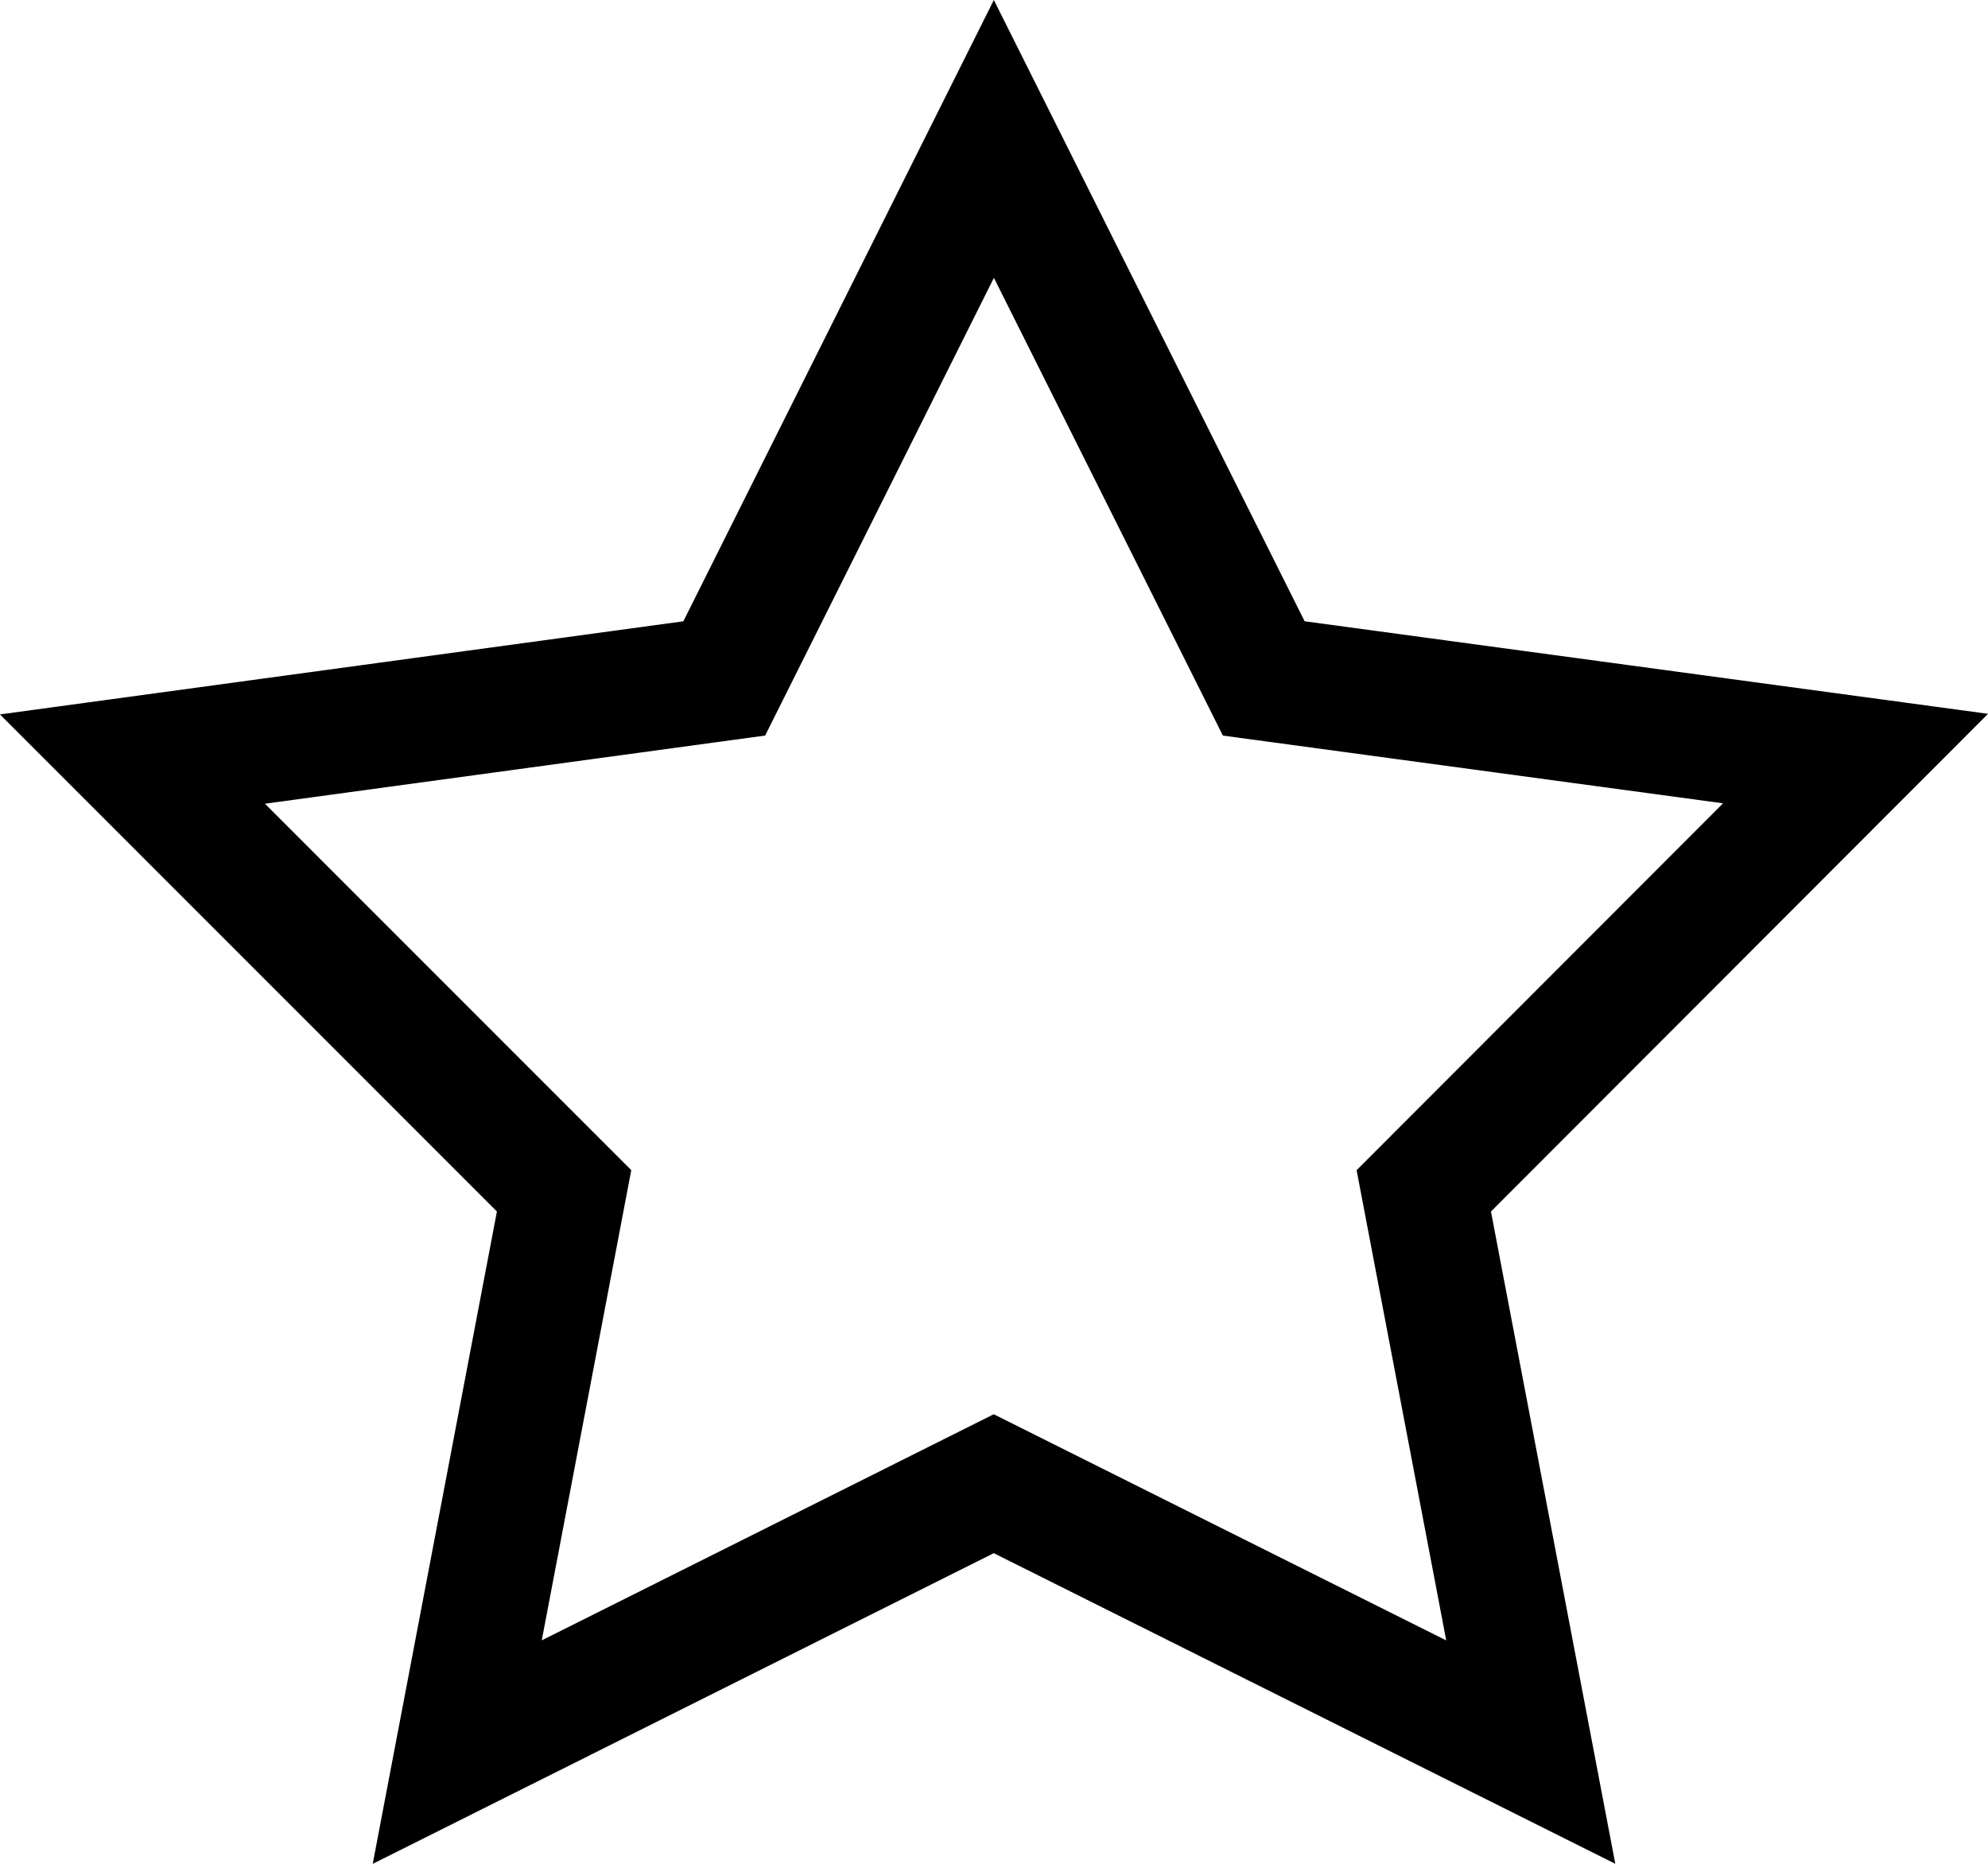
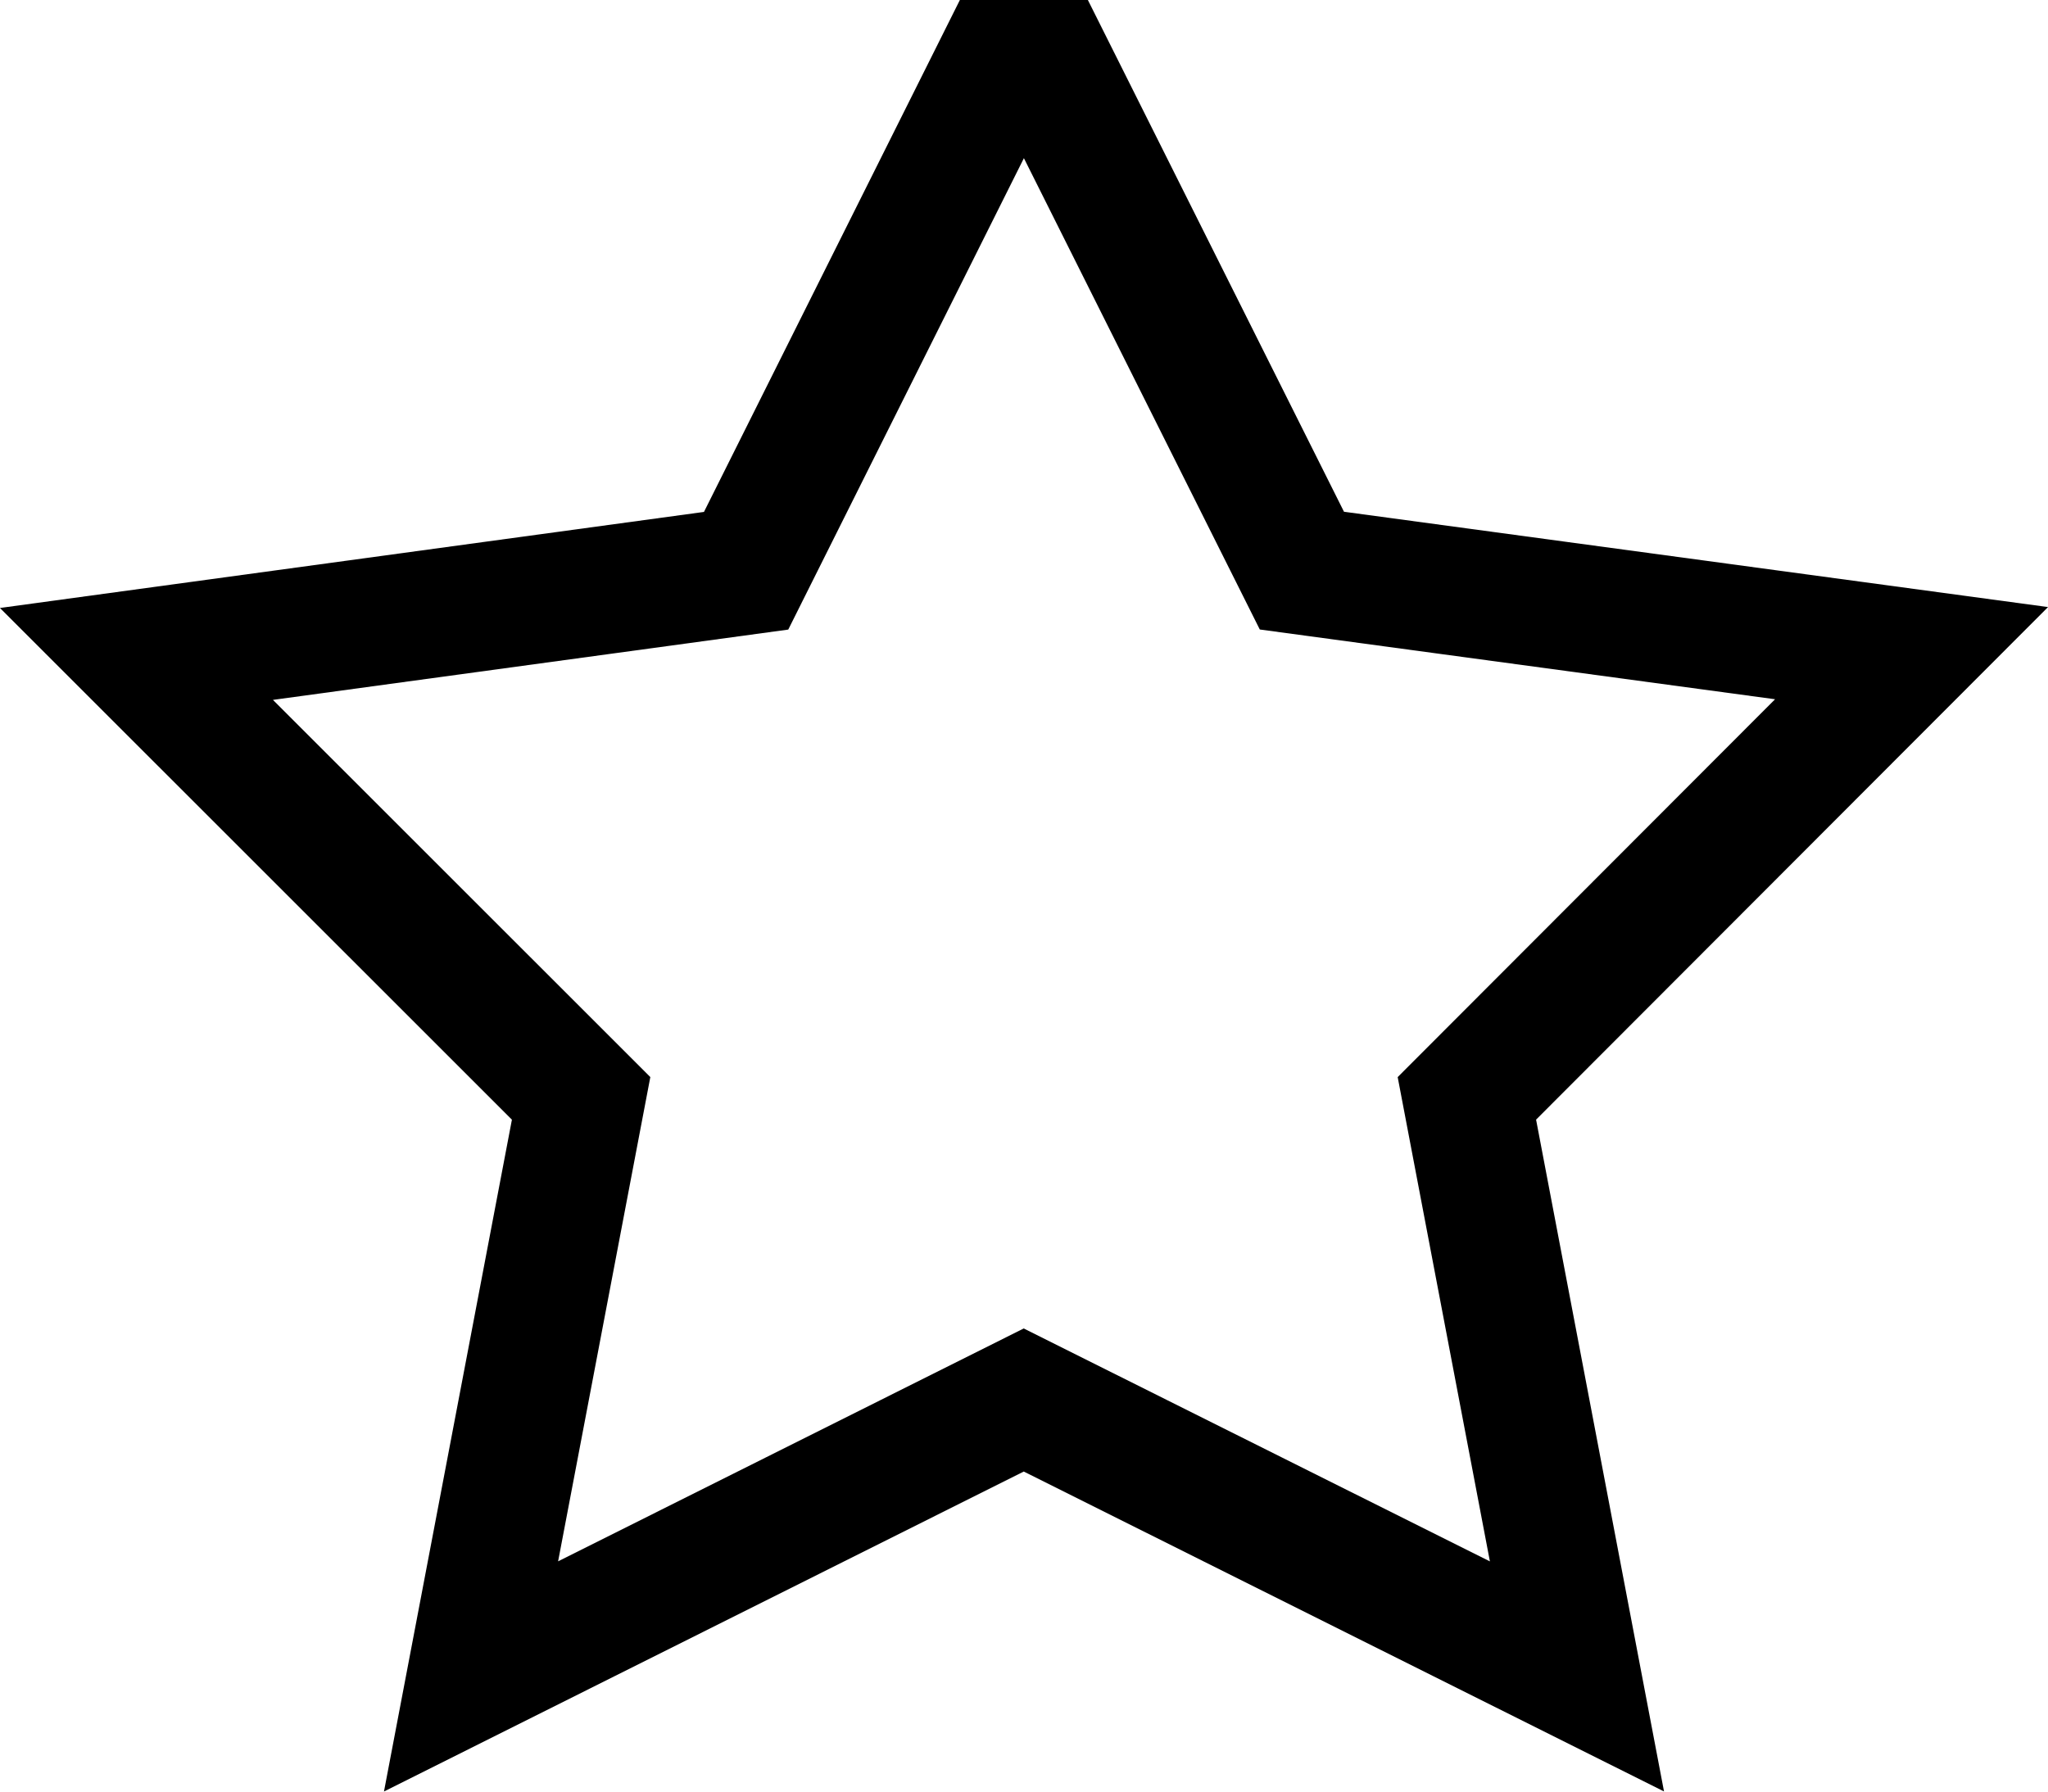
- <svg xmlns="http://www.w3.org/2000/svg" width="16px" height="15px" viewBox="0 0 16 15" version="1.1">
-   <defs />
-   <g id="star--outline" stroke="none" stroke-width="1" fill="none" fill-rule="evenodd">
-     <path d="M7.999,1.118 L5.829,5.46 L1.066,6.109 L4.54,9.584 L3.68,14.101 L7.998,11.941 L12.32,14.101 L11.459,9.584 L14.934,6.105 L10.171,5.46 L7.999,1.118 Z" id="star" stroke="#000000" />
-   </g>
+ <svg xmlns="http://www.w3.org/2000/svg" width="16" height="14">
+   <path d="M7.999.118L5.829 4.46l-4.763.65L4.54 8.583 3.68 13.1l4.318-2.16 4.322 2.16-.86-4.517 3.474-3.479-4.763-.645z" stroke="#000" fill="none" fill-rule="evenodd" />
</svg>
